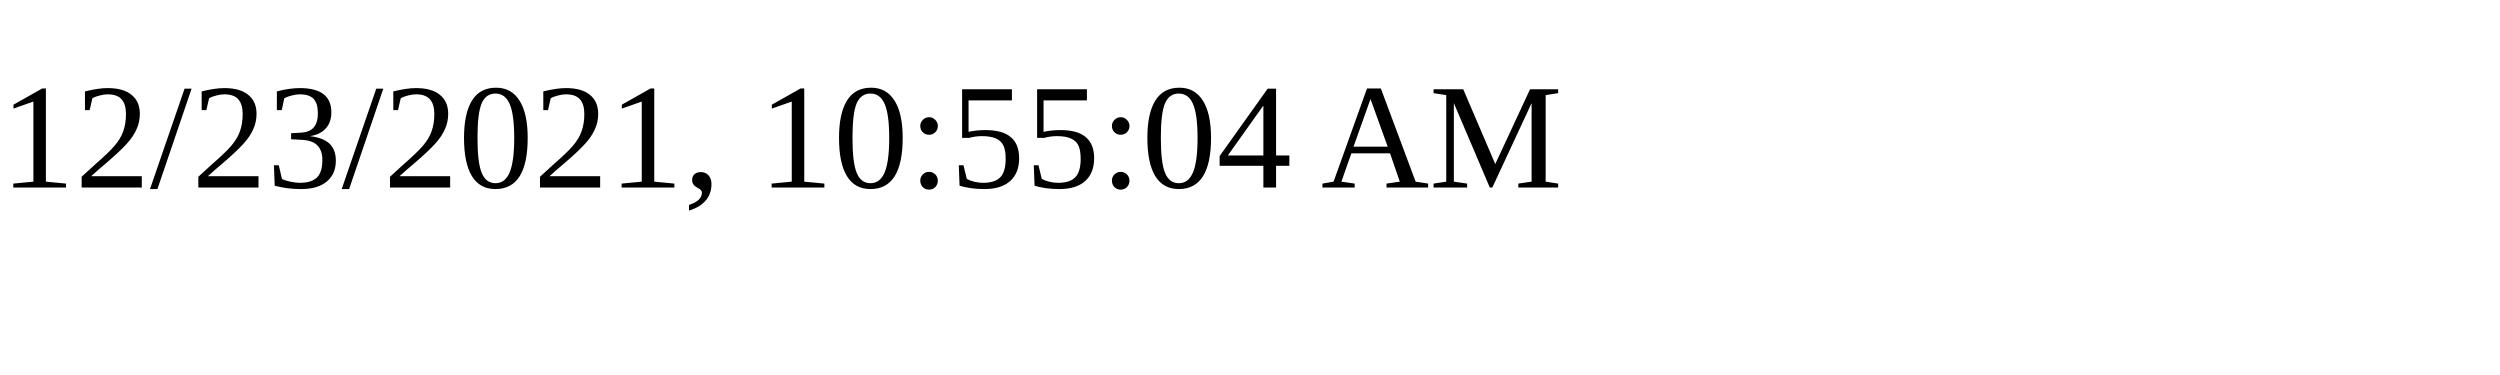
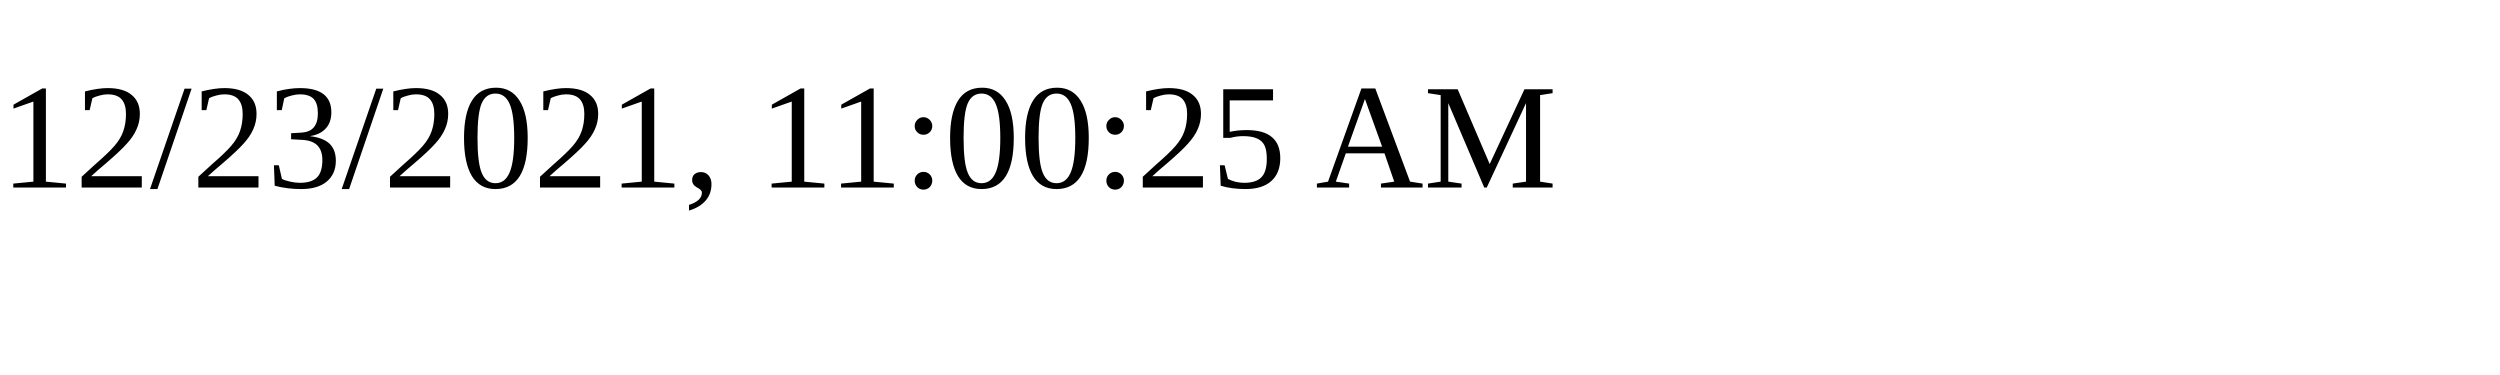
<svg xmlns="http://www.w3.org/2000/svg" height="30" width="200">
-   <text x="0" y="15">12/23/2021, 10:55:04 AM</text>
+   <text x="0" y="15">12/23/2021, 11:00:25 AM</text>
</svg>
